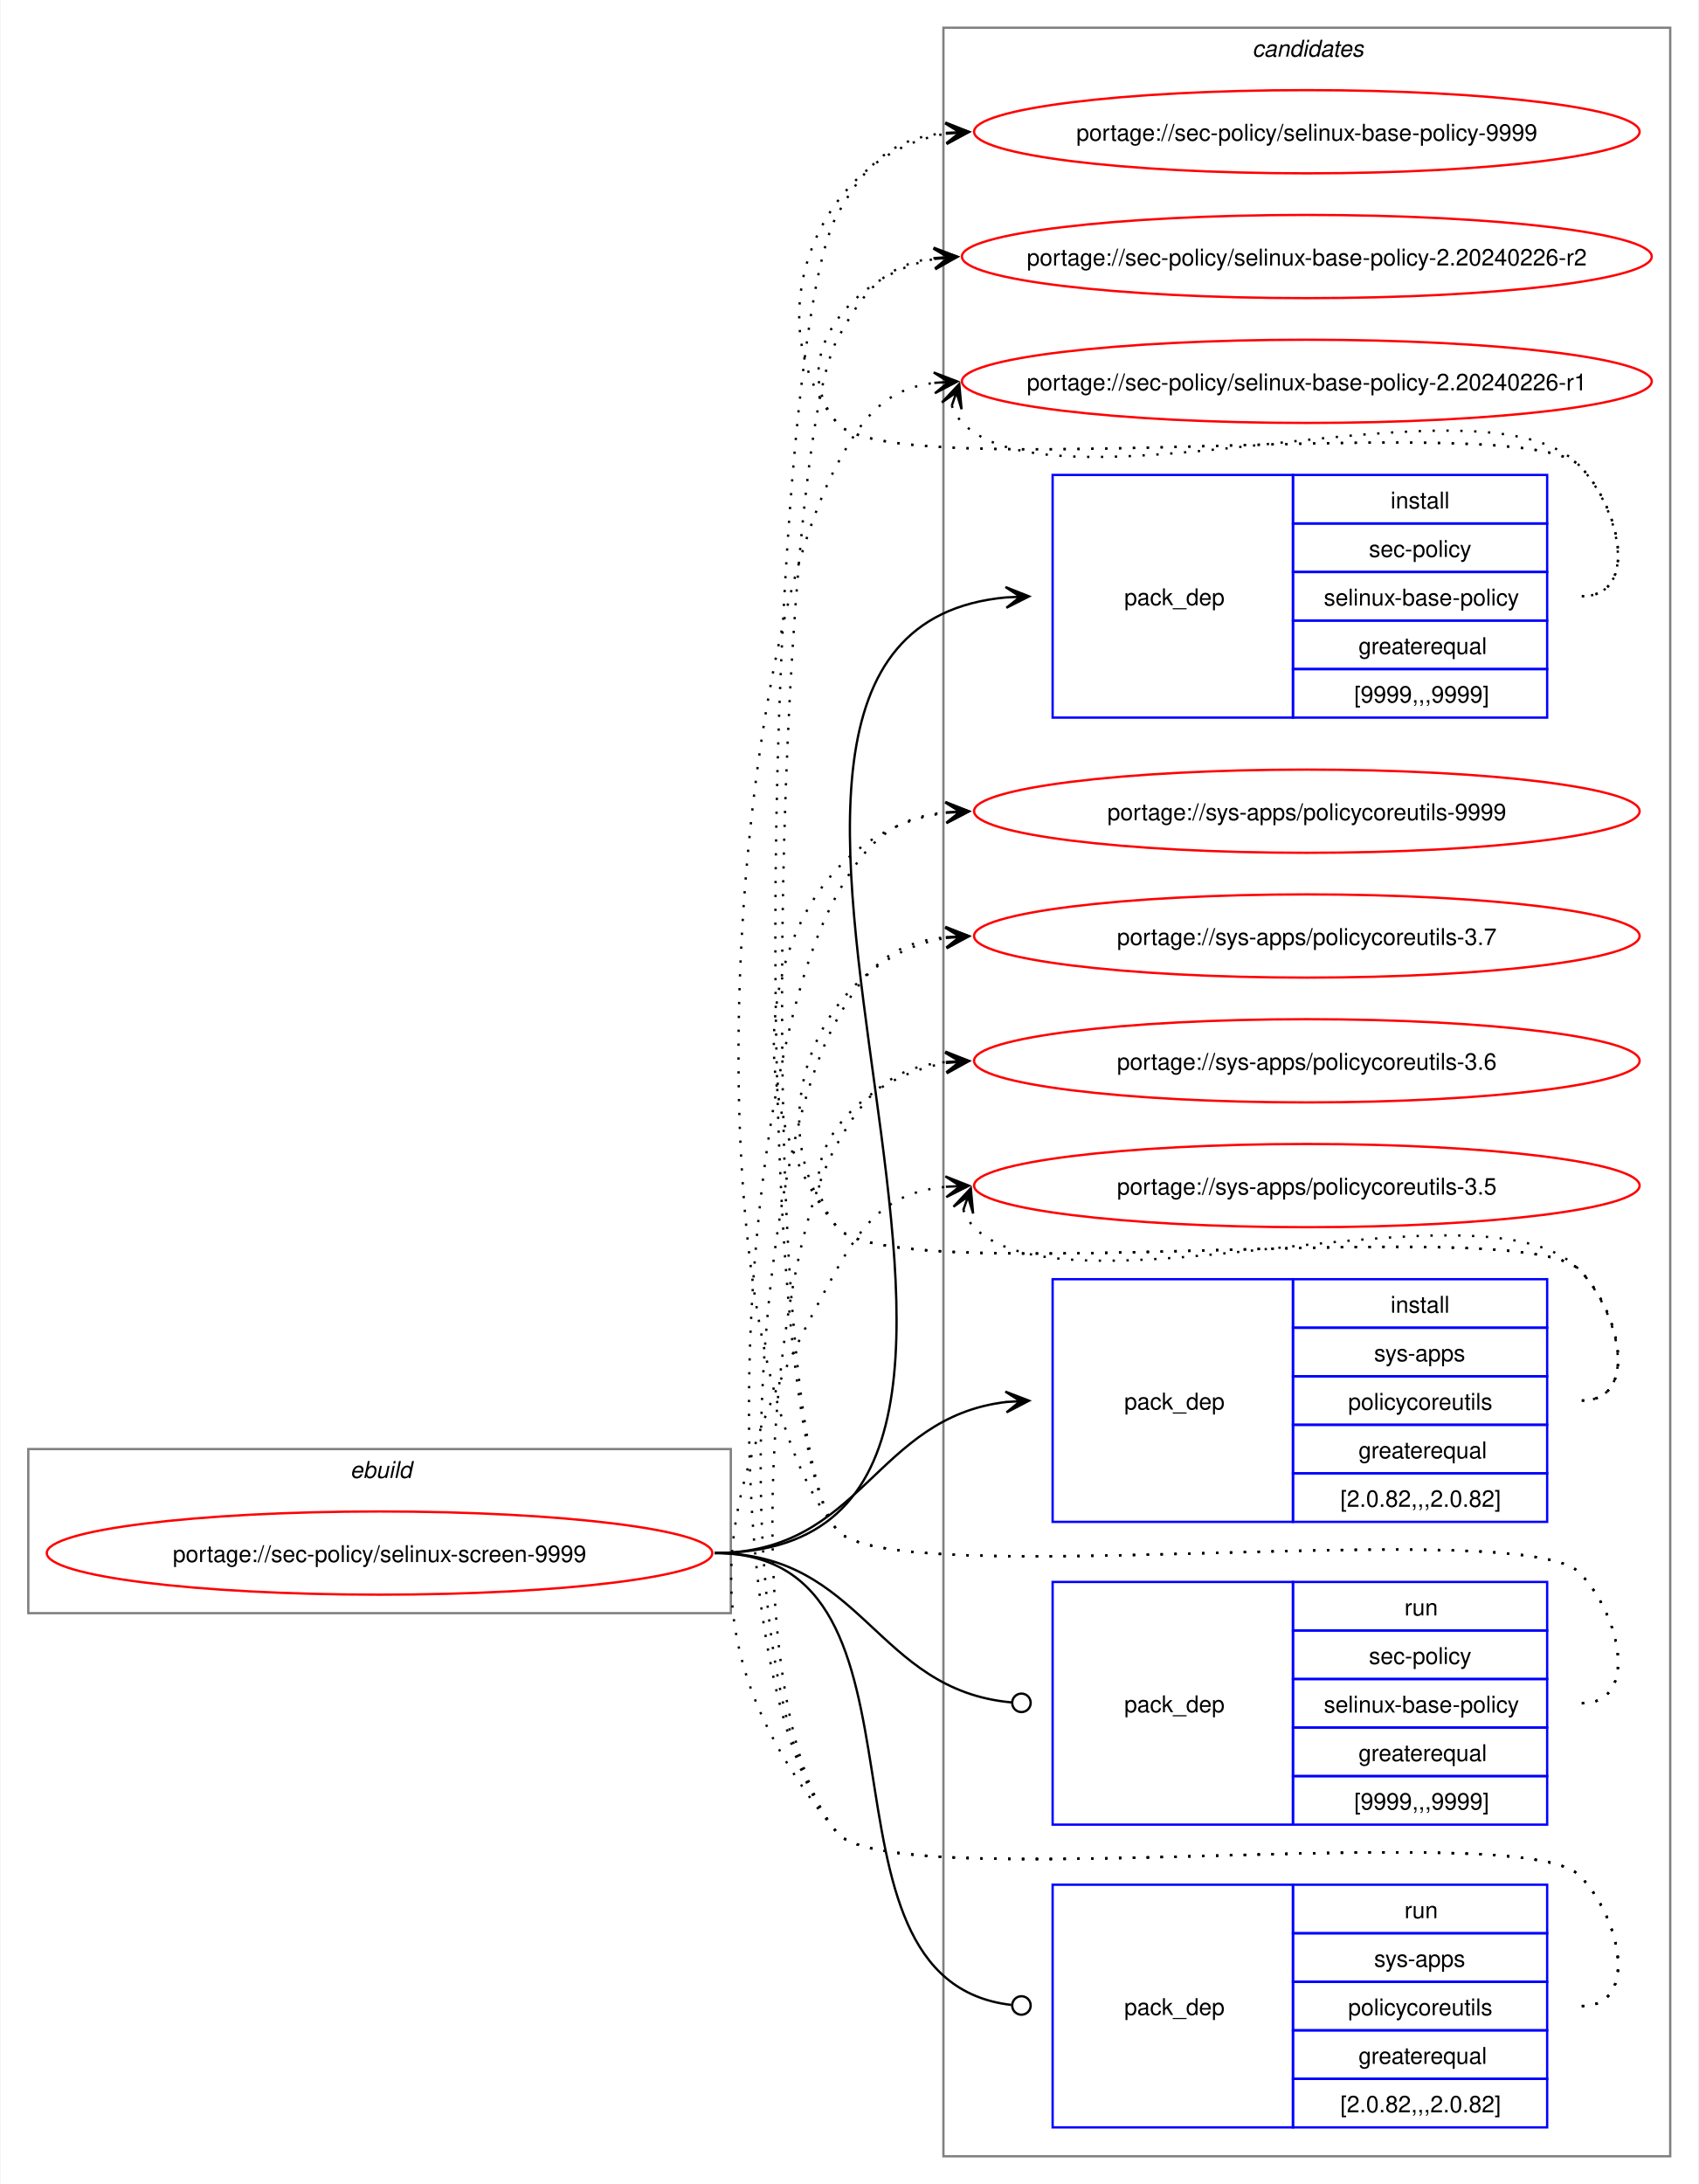
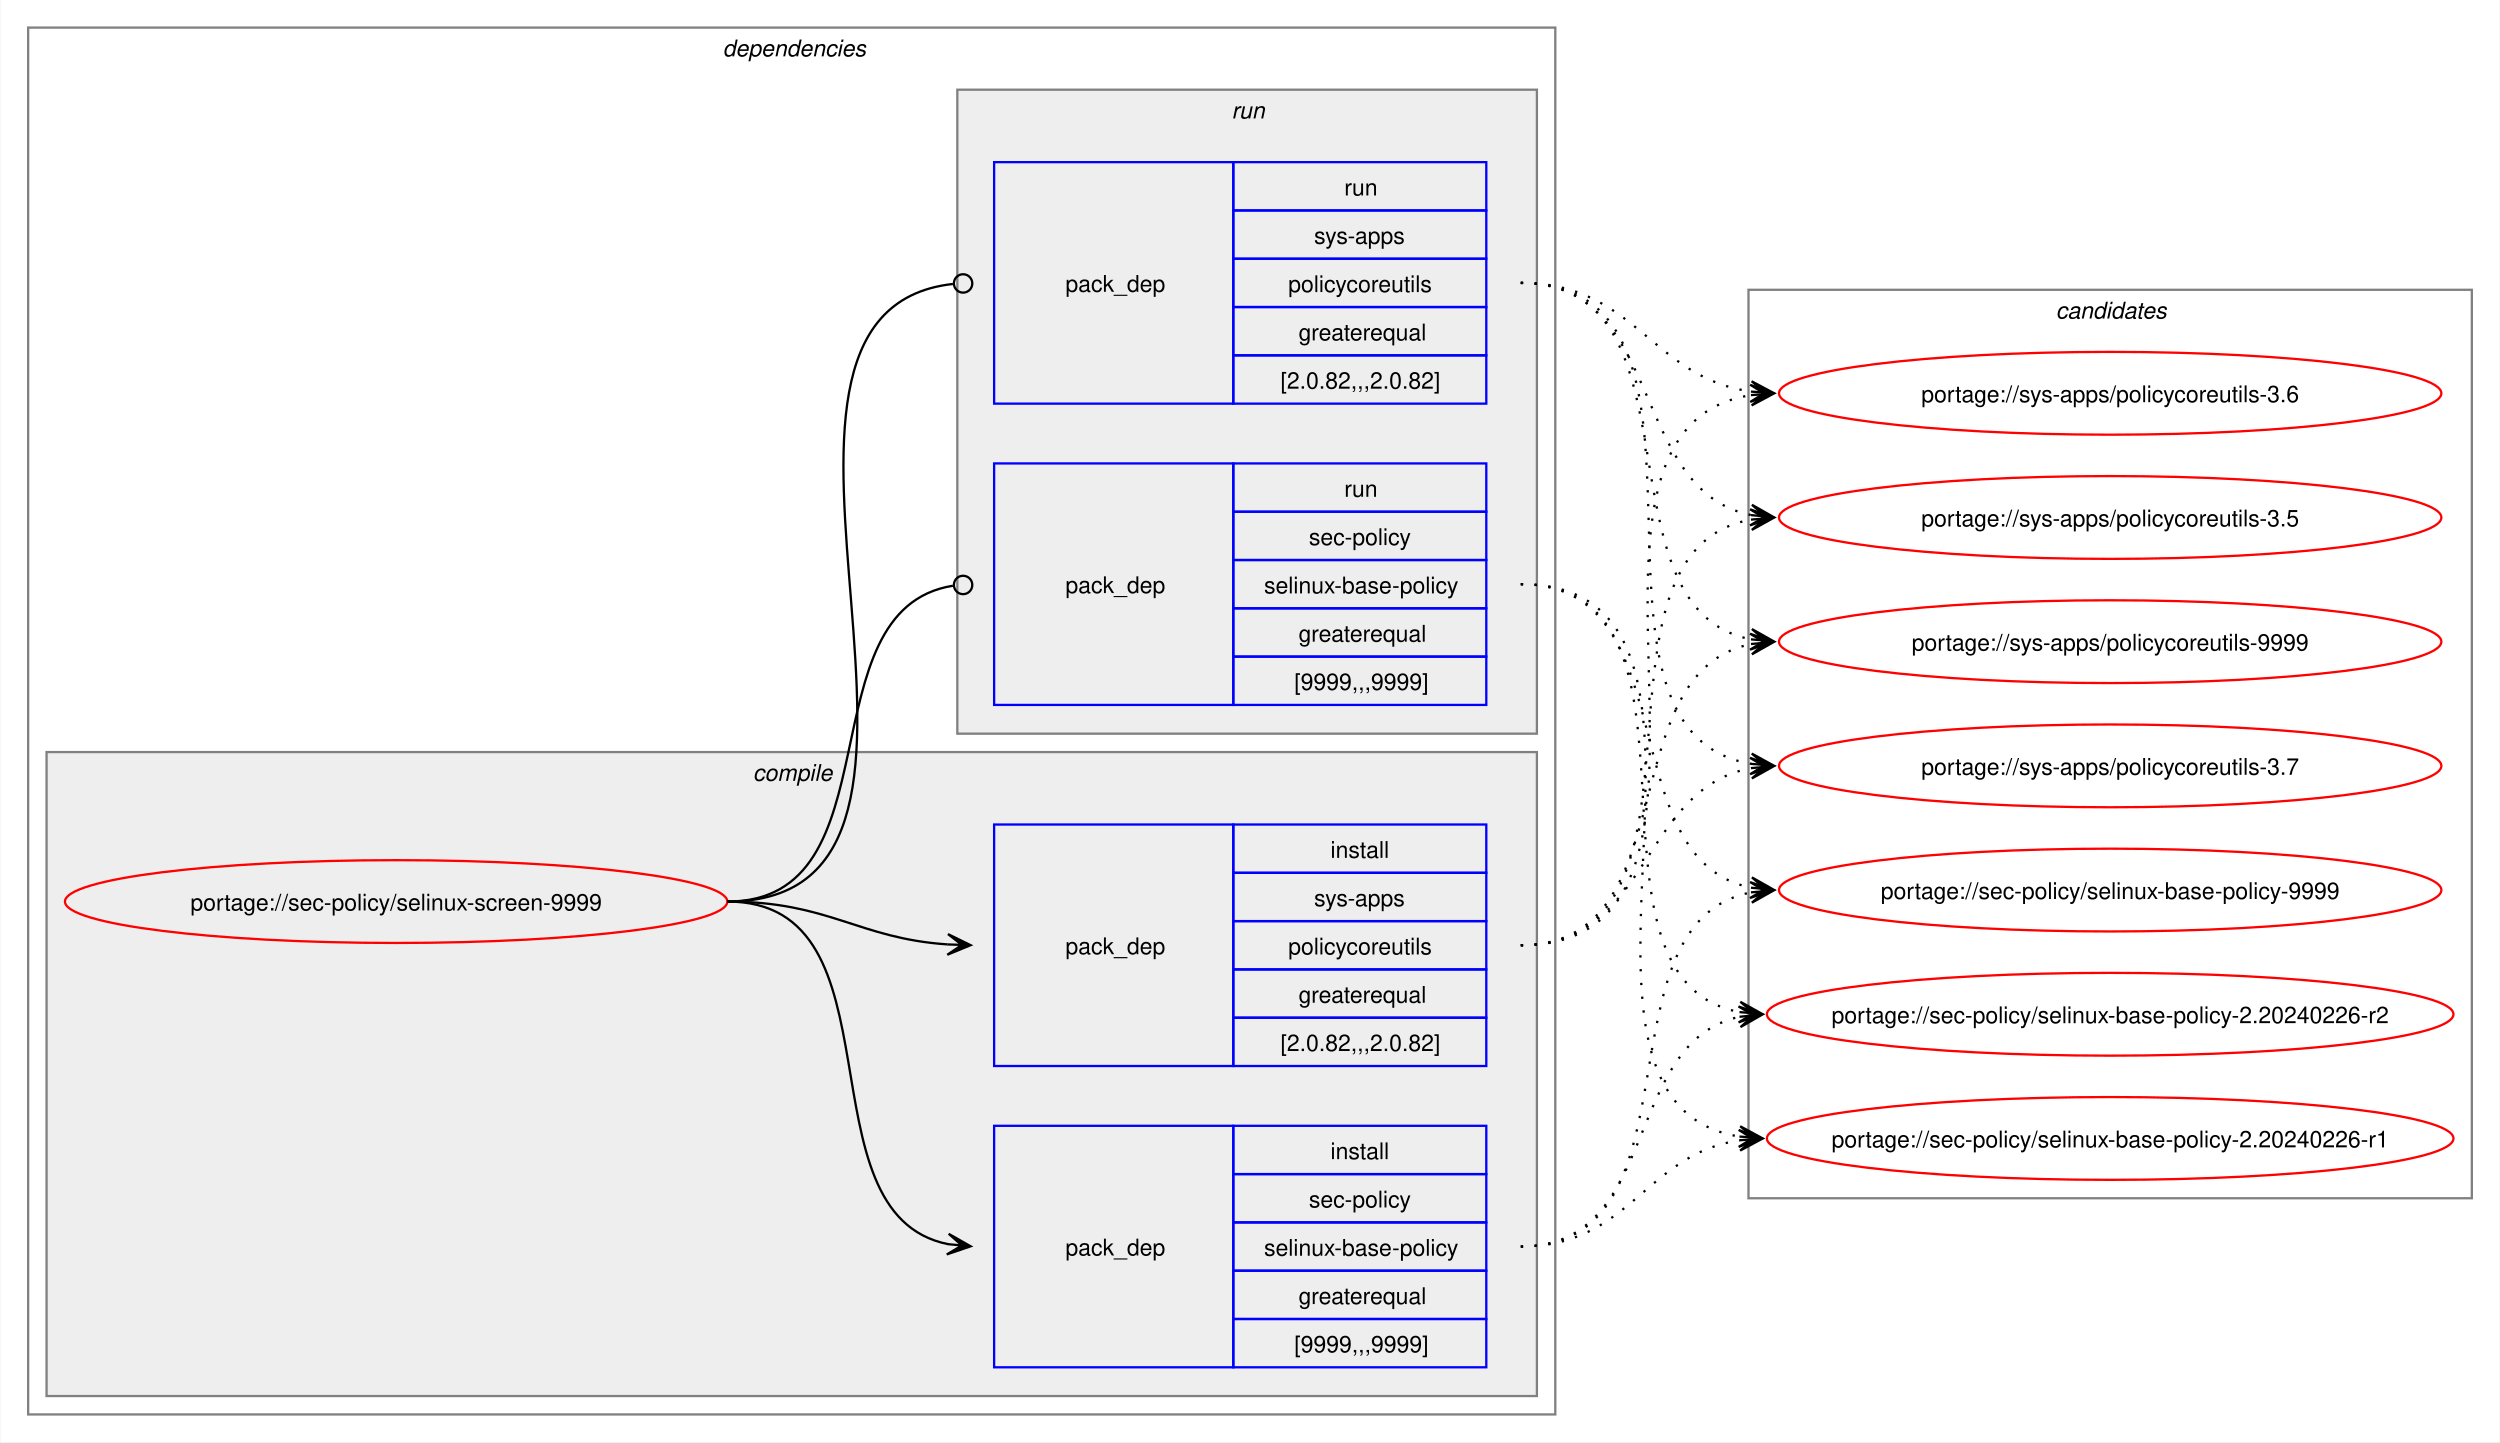
- <svg xmlns="http://www.w3.org/2000/svg" xmlns:xlink="http://www.w3.org/1999/xlink" width="735pt" height="945pt" viewBox="0.00 0.00 734.51 945.00">
-   <g id="graph0" class="graph" transform="scale(1 1) rotate(0) translate(4 941)">
-     <polygon fill="white" stroke="none" points="-4,4 -4,-941 730.51,-941 730.51,4 -4,4" />
+ <svg xmlns="http://www.w3.org/2000/svg" xmlns:xlink="http://www.w3.org/1999/xlink" width="1087pt" height="627pt" viewBox="0.00 0.00 1086.51 627.00">
+   <g id="graph0" class="graph" transform="scale(1 1) rotate(0) translate(4 623)">
+     <polygon fill="white" stroke="none" points="-4,4 -4,-623 1082.51,-623 1082.51,4 -4,4" />
+     <g id="clust2" class="cluster">
+       <polygon fill="none" stroke="gray" points="8,-8 8,-611 672,-611 672,-8 8,-8" />
+       <text text-anchor="start" x="310" y="-598.5" font-family="Helvetica,sans-Serif" font-style="italic" font-size="10.00">dependencies</text>
+     </g>
+     <g id="clust3" class="cluster">
+       <polygon fill="#eeeeee" stroke="gray" points="16,-16 16,-296 664,-296 664,-16 16,-16" />
+       <text text-anchor="start" x="323.12" y="-283.5" font-family="Helvetica,sans-Serif" font-style="italic" font-size="10.00">compile</text>
+     </g>
+     <g id="clust7" class="cluster">
+       <polygon fill="#eeeeee" stroke="gray" points="412,-304 412,-584 664,-584 664,-304 412,-304" />
+       <text text-anchor="start" x="531.25" y="-571.5" font-family="Helvetica,sans-Serif" font-style="italic" font-size="10.00">run</text>
+     </g>
    <g id="clust10" class="cluster">
-       <polygon fill="none" stroke="gray" points="404,-8 404,-929 718.51,-929 718.51,-8 404,-8" />
-       <text text-anchor="start" x="537.63" y="-916.5" font-family="Helvetica,sans-Serif" font-style="italic" font-size="10.00">candidates</text>
-     </g>
-     <g id="clust1" class="cluster">
-       <polygon fill="none" stroke="gray" points="8,-243 8,-314 312,-314 312,-243 8,-243" />
-       <text text-anchor="start" x="147.25" y="-301.5" font-family="Helvetica,sans-Serif" font-style="italic" font-size="10.00">ebuild</text>
+       <polygon fill="none" stroke="gray" points="756,-102 756,-497 1070.51,-497 1070.51,-102 756,-102" />
+       <text text-anchor="start" x="889.63" y="-484.5" font-family="Helvetica,sans-Serif" font-style="italic" font-size="10.00">candidates</text>
    </g>
    <g id="node1" class="node">
      <g id="a_node1">
        <a xlink:href="../sec-policy/selinux-screen-9999.svg" xlink:title="portage://sec-policy/selinux-screen-9999">
-           <ellipse fill="none" stroke="red" cx="160" cy="-269" rx="144" ry="18" />
-           <text text-anchor="middle" x="160" y="-265.12" font-family="Helvetica,sans-Serif" font-size="10.00">portage://sec-policy/selinux-screen-9999</text>
+           <ellipse fill="none" stroke="red" cx="168" cy="-231" rx="144" ry="18" />
+           <text text-anchor="middle" x="168" y="-227.12" font-family="Helvetica,sans-Serif" font-size="10.00">portage://sec-policy/selinux-screen-9999</text>
        </a>
      </g>
    </g>
    <g id="node2" class="node">
-       <polygon fill="none" stroke="blue" points="451.26,-630.5 451.26,-735.5 555.26,-735.5 555.26,-630.5 451.26,-630.5" />
-       <text text-anchor="start" x="482.26" y="-679.12" font-family="Helvetica,sans-Serif" font-size="10.00">pack_dep</text>
-       <polygon fill="none" stroke="blue" points="555.26,-714.5 555.26,-735.5 665.26,-735.5 665.26,-714.5 555.26,-714.5" />
-       <text text-anchor="start" x="597.51" y="-721" font-family="Helvetica,sans-Serif" font-size="10.00">install</text>
-       <polygon fill="none" stroke="blue" points="555.26,-693.5 555.26,-714.5 665.26,-714.5 665.26,-693.5 555.26,-693.5" />
-       <text text-anchor="start" x="588.13" y="-700" font-family="Helvetica,sans-Serif" font-size="10.00">sec-policy</text>
-       <polygon fill="none" stroke="blue" points="555.26,-672.5 555.26,-693.5 665.26,-693.5 665.26,-672.5 555.26,-672.5" />
-       <text text-anchor="start" x="568.63" y="-679" font-family="Helvetica,sans-Serif" font-size="10.00">selinux-base-policy</text>
-       <polygon fill="none" stroke="blue" points="555.26,-651.5 555.26,-672.5 665.26,-672.5 665.26,-651.5 555.26,-651.5" />
-       <text text-anchor="start" x="583.63" y="-658" font-family="Helvetica,sans-Serif" font-size="10.00">greaterequal</text>
-       <polygon fill="none" stroke="blue" points="555.26,-630.5 555.26,-651.5 665.26,-651.5 665.26,-630.5 555.26,-630.5" />
-       <text text-anchor="start" x="581.76" y="-637" font-family="Helvetica,sans-Serif" font-size="10.00">[9999,,,9999]</text>
+       <polygon fill="none" stroke="blue" points="428,-28.5 428,-133.5 532,-133.5 532,-28.5 428,-28.5" />
+       <text text-anchor="start" x="459" y="-77.12" font-family="Helvetica,sans-Serif" font-size="10.00">pack_dep</text>
+       <polygon fill="none" stroke="blue" points="532,-112.5 532,-133.5 642,-133.5 642,-112.5 532,-112.5" />
+       <text text-anchor="start" x="574.25" y="-119" font-family="Helvetica,sans-Serif" font-size="10.00">install</text>
+       <polygon fill="none" stroke="blue" points="532,-91.5 532,-112.5 642,-112.5 642,-91.5 532,-91.5" />
+       <text text-anchor="start" x="564.87" y="-98" font-family="Helvetica,sans-Serif" font-size="10.00">sec-policy</text>
+       <polygon fill="none" stroke="blue" points="532,-70.5 532,-91.5 642,-91.5 642,-70.5 532,-70.5" />
+       <text text-anchor="start" x="545.37" y="-77" font-family="Helvetica,sans-Serif" font-size="10.00">selinux-base-policy</text>
+       <polygon fill="none" stroke="blue" points="532,-49.5 532,-70.5 642,-70.5 642,-49.5 532,-49.5" />
+       <text text-anchor="start" x="560.37" y="-56" font-family="Helvetica,sans-Serif" font-size="10.00">greaterequal</text>
+       <polygon fill="none" stroke="blue" points="532,-28.5 532,-49.5 642,-49.5 642,-28.5 532,-28.5" />
+       <text text-anchor="start" x="558.5" y="-35" font-family="Helvetica,sans-Serif" font-size="10.00">[9999,,,9999]</text>
    </g>
    <g id="edge1" class="edge">
-       <path fill="none" stroke="black" d="M305,-269C494.97,-269 258.26,-666.59 431.14,-682.51" />
-       <polygon fill="black" stroke="black" points="441.04,-682.95 430.85,-687 437.26,-682.78 431.05,-682.5 431.05,-682.5 431.05,-682.5 437.26,-682.78 431.25,-678.01 441.04,-682.95" />
+       <path fill="none" stroke="black" d="M312,-231C389.89,-231 342.32,-95.29 407.96,-82.04" />
+       <polygon fill="black" stroke="black" points="417.79,-81.11 408.25,-86.53 414.02,-81.47 407.83,-82.05 407.83,-82.05 407.83,-82.05 414.02,-81.47 407.41,-77.57 417.79,-81.11" />
    </g>
    <g id="node3" class="node">
-       <polygon fill="none" stroke="blue" points="451.26,-282.5 451.26,-387.5 555.26,-387.5 555.26,-282.5 451.26,-282.5" />
-       <text text-anchor="start" x="482.26" y="-331.12" font-family="Helvetica,sans-Serif" font-size="10.00">pack_dep</text>
-       <polygon fill="none" stroke="blue" points="555.26,-366.5 555.26,-387.5 665.26,-387.5 665.26,-366.5 555.26,-366.5" />
-       <text text-anchor="start" x="597.51" y="-373" font-family="Helvetica,sans-Serif" font-size="10.00">install</text>
-       <polygon fill="none" stroke="blue" points="555.26,-345.5 555.26,-366.5 665.26,-366.5 665.26,-345.5 555.26,-345.5" />
-       <text text-anchor="start" x="590.38" y="-352" font-family="Helvetica,sans-Serif" font-size="10.00">sys-apps</text>
-       <polygon fill="none" stroke="blue" points="555.26,-324.5 555.26,-345.5 665.26,-345.5 665.26,-324.5 555.26,-324.5" />
-       <text text-anchor="start" x="579.13" y="-331" font-family="Helvetica,sans-Serif" font-size="10.00">policycoreutils</text>
-       <polygon fill="none" stroke="blue" points="555.26,-303.5 555.26,-324.5 665.26,-324.5 665.26,-303.5 555.26,-303.5" />
-       <text text-anchor="start" x="583.63" y="-310" font-family="Helvetica,sans-Serif" font-size="10.00">greaterequal</text>
-       <polygon fill="none" stroke="blue" points="555.26,-282.5 555.26,-303.5 665.26,-303.5 665.26,-282.5 555.26,-282.5" />
-       <text text-anchor="start" x="575.76" y="-289" font-family="Helvetica,sans-Serif" font-size="10.00">[2.0.82,,,2.0.82]</text>
+       <polygon fill="none" stroke="blue" points="428,-159.5 428,-264.5 532,-264.5 532,-159.5 428,-159.5" />
+       <text text-anchor="start" x="459" y="-208.12" font-family="Helvetica,sans-Serif" font-size="10.00">pack_dep</text>
+       <polygon fill="none" stroke="blue" points="532,-243.5 532,-264.5 642,-264.5 642,-243.5 532,-243.5" />
+       <text text-anchor="start" x="574.25" y="-250" font-family="Helvetica,sans-Serif" font-size="10.00">install</text>
+       <polygon fill="none" stroke="blue" points="532,-222.5 532,-243.5 642,-243.5 642,-222.5 532,-222.5" />
+       <text text-anchor="start" x="567.12" y="-229" font-family="Helvetica,sans-Serif" font-size="10.00">sys-apps</text>
+       <polygon fill="none" stroke="blue" points="532,-201.5 532,-222.5 642,-222.5 642,-201.5 532,-201.5" />
+       <text text-anchor="start" x="555.87" y="-208" font-family="Helvetica,sans-Serif" font-size="10.00">policycoreutils</text>
+       <polygon fill="none" stroke="blue" points="532,-180.5 532,-201.5 642,-201.5 642,-180.5 532,-180.5" />
+       <text text-anchor="start" x="560.37" y="-187" font-family="Helvetica,sans-Serif" font-size="10.00">greaterequal</text>
+       <polygon fill="none" stroke="blue" points="532,-159.5 532,-180.5 642,-180.5 642,-159.5 532,-159.5" />
+       <text text-anchor="start" x="552.5" y="-166" font-family="Helvetica,sans-Serif" font-size="10.00">[2.0.82,,,2.0.82]</text>
    </g>
    <g id="edge2" class="edge">
-       <path fill="none" stroke="black" d="M305,-269C368.85,-269 374.14,-327.74 431.36,-334.39" />
-       <polygon fill="black" stroke="black" points="441.04,-334.93 430.8,-338.86 437.26,-334.72 431.05,-334.37 431.05,-334.37 431.05,-334.37 437.26,-334.72 431.31,-329.88 441.04,-334.93" />
+       <path fill="none" stroke="black" d="M312,-231C356.34,-231 368.74,-214.99 407.84,-212.36" />
+       <polygon fill="black" stroke="black" points="417.78,-212.04 407.93,-216.86 414,-212.16 407.79,-212.36 407.79,-212.36 407.79,-212.36 414,-212.16 407.64,-207.87 417.78,-212.04" />
    </g>
    <g id="node4" class="node">
-       <polygon fill="none" stroke="blue" points="451.26,-151.5 451.26,-256.5 555.26,-256.5 555.26,-151.5 451.26,-151.5" />
-       <text text-anchor="start" x="482.26" y="-200.12" font-family="Helvetica,sans-Serif" font-size="10.00">pack_dep</text>
-       <polygon fill="none" stroke="blue" points="555.26,-235.5 555.26,-256.5 665.26,-256.5 665.26,-235.5 555.26,-235.5" />
-       <text text-anchor="start" x="603.51" y="-242" font-family="Helvetica,sans-Serif" font-size="10.00">run</text>
-       <polygon fill="none" stroke="blue" points="555.26,-214.5 555.26,-235.5 665.26,-235.5 665.26,-214.5 555.26,-214.5" />
-       <text text-anchor="start" x="588.13" y="-221" font-family="Helvetica,sans-Serif" font-size="10.00">sec-policy</text>
-       <polygon fill="none" stroke="blue" points="555.26,-193.5 555.26,-214.5 665.26,-214.5 665.26,-193.5 555.26,-193.5" />
-       <text text-anchor="start" x="568.63" y="-200" font-family="Helvetica,sans-Serif" font-size="10.00">selinux-base-policy</text>
-       <polygon fill="none" stroke="blue" points="555.26,-172.5 555.26,-193.5 665.26,-193.5 665.26,-172.5 555.26,-172.5" />
-       <text text-anchor="start" x="583.63" y="-179" font-family="Helvetica,sans-Serif" font-size="10.00">greaterequal</text>
-       <polygon fill="none" stroke="blue" points="555.26,-151.5 555.26,-172.5 665.26,-172.5 665.26,-151.5 555.26,-151.5" />
-       <text text-anchor="start" x="581.76" y="-158" font-family="Helvetica,sans-Serif" font-size="10.00">[9999,,,9999]</text>
+       <polygon fill="none" stroke="blue" points="428,-316.5 428,-421.5 532,-421.5 532,-316.5 428,-316.5" />
+       <text text-anchor="start" x="459" y="-365.12" font-family="Helvetica,sans-Serif" font-size="10.00">pack_dep</text>
+       <polygon fill="none" stroke="blue" points="532,-400.5 532,-421.5 642,-421.5 642,-400.5 532,-400.5" />
+       <text text-anchor="start" x="580.25" y="-407" font-family="Helvetica,sans-Serif" font-size="10.00">run</text>
+       <polygon fill="none" stroke="blue" points="532,-379.5 532,-400.5 642,-400.5 642,-379.5 532,-379.5" />
+       <text text-anchor="start" x="564.87" y="-386" font-family="Helvetica,sans-Serif" font-size="10.00">sec-policy</text>
+       <polygon fill="none" stroke="blue" points="532,-358.5 532,-379.5 642,-379.5 642,-358.5 532,-358.5" />
+       <text text-anchor="start" x="545.37" y="-365" font-family="Helvetica,sans-Serif" font-size="10.00">selinux-base-policy</text>
+       <polygon fill="none" stroke="blue" points="532,-337.5 532,-358.5 642,-358.5 642,-337.5 532,-337.5" />
+       <text text-anchor="start" x="560.37" y="-344" font-family="Helvetica,sans-Serif" font-size="10.00">greaterequal</text>
+       <polygon fill="none" stroke="blue" points="532,-316.5 532,-337.5 642,-337.5 642,-316.5 532,-316.5" />
+       <text text-anchor="start" x="558.5" y="-323" font-family="Helvetica,sans-Serif" font-size="10.00">[9999,,,9999]</text>
    </g>
    <g id="edge3" class="edge">
-       <path fill="none" stroke="black" d="M305,-269C369.47,-269 374.42,-209.71 433.54,-204.38" />
-       <ellipse fill="none" stroke="black" cx="437.76" cy="-204.2" rx="4" ry="4" />
+       <path fill="none" stroke="black" d="M312,-231C386.43,-231 345.13,-357.91 410.07,-368.32" />
+       <ellipse fill="none" stroke="black" cx="414.51" cy="-368.66" rx="4" ry="4" />
    </g>
    <g id="node5" class="node">
-       <polygon fill="none" stroke="blue" points="451.26,-20.5 451.26,-125.5 555.26,-125.5 555.26,-20.5 451.26,-20.5" />
-       <text text-anchor="start" x="482.26" y="-69.12" font-family="Helvetica,sans-Serif" font-size="10.00">pack_dep</text>
-       <polygon fill="none" stroke="blue" points="555.26,-104.5 555.26,-125.5 665.26,-125.5 665.26,-104.5 555.26,-104.5" />
-       <text text-anchor="start" x="603.51" y="-111" font-family="Helvetica,sans-Serif" font-size="10.00">run</text>
-       <polygon fill="none" stroke="blue" points="555.26,-83.5 555.26,-104.5 665.26,-104.5 665.26,-83.5 555.26,-83.5" />
-       <text text-anchor="start" x="590.38" y="-90" font-family="Helvetica,sans-Serif" font-size="10.00">sys-apps</text>
-       <polygon fill="none" stroke="blue" points="555.26,-62.5 555.26,-83.5 665.26,-83.5 665.26,-62.5 555.26,-62.5" />
-       <text text-anchor="start" x="579.13" y="-69" font-family="Helvetica,sans-Serif" font-size="10.00">policycoreutils</text>
-       <polygon fill="none" stroke="blue" points="555.26,-41.5 555.26,-62.5 665.26,-62.5 665.26,-41.5 555.26,-41.5" />
-       <text text-anchor="start" x="583.63" y="-48" font-family="Helvetica,sans-Serif" font-size="10.00">greaterequal</text>
-       <polygon fill="none" stroke="blue" points="555.26,-20.5 555.26,-41.5 665.26,-41.5 665.26,-20.5 555.26,-20.5" />
-       <text text-anchor="start" x="575.76" y="-27" font-family="Helvetica,sans-Serif" font-size="10.00">[2.0.82,,,2.0.82]</text>
+       <polygon fill="none" stroke="blue" points="428,-447.5 428,-552.5 532,-552.5 532,-447.5 428,-447.5" />
+       <text text-anchor="start" x="459" y="-496.12" font-family="Helvetica,sans-Serif" font-size="10.00">pack_dep</text>
+       <polygon fill="none" stroke="blue" points="532,-531.5 532,-552.5 642,-552.5 642,-531.5 532,-531.5" />
+       <text text-anchor="start" x="580.25" y="-538" font-family="Helvetica,sans-Serif" font-size="10.00">run</text>
+       <polygon fill="none" stroke="blue" points="532,-510.5 532,-531.5 642,-531.5 642,-510.5 532,-510.5" />
+       <text text-anchor="start" x="567.12" y="-517" font-family="Helvetica,sans-Serif" font-size="10.00">sys-apps</text>
+       <polygon fill="none" stroke="blue" points="532,-489.5 532,-510.5 642,-510.5 642,-489.5 532,-489.5" />
+       <text text-anchor="start" x="555.87" y="-496" font-family="Helvetica,sans-Serif" font-size="10.00">policycoreutils</text>
+       <polygon fill="none" stroke="blue" points="532,-468.5 532,-489.5 642,-489.5 642,-468.5 532,-468.5" />
+       <text text-anchor="start" x="560.37" y="-475" font-family="Helvetica,sans-Serif" font-size="10.00">greaterequal</text>
+       <polygon fill="none" stroke="blue" points="532,-447.5 532,-468.5 642,-468.5 642,-447.5 532,-447.5" />
+       <text text-anchor="start" x="552.5" y="-454" font-family="Helvetica,sans-Serif" font-size="10.00">[2.0.82,,,2.0.82]</text>
    </g>
    <g id="edge4" class="edge">
-       <path fill="none" stroke="black" d="M305,-269C408.23,-269 340.17,-84.32 433.37,-73.49" />
-       <ellipse fill="none" stroke="black" cx="437.76" cy="-73.25" rx="4" ry="4" />
+       <path fill="none" stroke="black" d="M312,-231C437.53,-231 297.51,-487.03 410.07,-499.53" />
+       <ellipse fill="none" stroke="black" cx="414.51" cy="-499.76" rx="4" ry="4" />
    </g>
    <g id="node6" class="node">
      <g id="a_node6">
        <a xlink:href="../sec-policy/selinux-base-policy-9999.svg" xlink:title="portage://sec-policy/selinux-base-policy-9999">
-           <ellipse fill="none" stroke="red" cx="561.26" cy="-884" rx="144" ry="18" />
-           <text text-anchor="middle" x="561.26" y="-880.12" font-family="Helvetica,sans-Serif" font-size="10.00">portage://sec-policy/selinux-base-policy-9999</text>
+           <ellipse fill="none" stroke="red" cx="913.26" cy="-236" rx="144" ry="18" />
+           <text text-anchor="middle" x="913.26" y="-232.12" font-family="Helvetica,sans-Serif" font-size="10.00">portage://sec-policy/selinux-base-policy-9999</text>
        </a>
      </g>
    </g>
    <g id="edge5" class="edge">
-       <path fill="none" stroke="black" stroke-dasharray="1,5" d="M680.26,-683C705.37,-683 696.86,-721.59 679.26,-739.5 654.19,-764.99 380.73,-730.4 358,-758 321.16,-802.75 350.5,-874.62 405.34,-883.16" />
-       <polygon fill="black" stroke="black" points="415.04,-883.91 404.73,-887.63 411.27,-883.62 405.07,-883.14 405.07,-883.14 405.07,-883.14 411.27,-883.62 405.41,-878.65 415.04,-883.91" />
+       <path fill="none" stroke="black" stroke-dasharray="1,5" d="M657,-81C737.82,-81 688.61,-221.81 757.24,-235.01" />
+       <polygon fill="black" stroke="black" points="767.04,-235.89 756.68,-239.48 763.28,-235.55 757.08,-235 757.08,-235 757.08,-235 763.28,-235.55 757.48,-230.51 767.04,-235.89" />
    </g>
    <g id="node7" class="node">
      <g id="a_node7">
        <a xlink:href="../sec-policy/selinux-base-policy-2.20240226-r2.svg" xlink:title="portage://sec-policy/selinux-base-policy-2.20240226-r2">
-           <ellipse fill="none" stroke="red" cx="561.26" cy="-830" rx="149.26" ry="18" />
-           <text text-anchor="middle" x="561.26" y="-826.12" font-family="Helvetica,sans-Serif" font-size="10.00">portage://sec-policy/selinux-base-policy-2.20240226-r2</text>
+           <ellipse fill="none" stroke="red" cx="913.26" cy="-182" rx="149.26" ry="18" />
+           <text text-anchor="middle" x="913.26" y="-178.12" font-family="Helvetica,sans-Serif" font-size="10.00">portage://sec-policy/selinux-base-policy-2.20240226-r2</text>
        </a>
      </g>
    </g>
    <g id="edge6" class="edge">
-       <path fill="none" stroke="black" stroke-dasharray="1,5" d="M680.26,-683C705.37,-683 696.86,-721.59 679.26,-739.5 654.19,-764.99 380.73,-730.4 358,-758 335.07,-785.85 364.75,-822.35 400.14,-828.95" />
-       <polygon fill="black" stroke="black" points="410.04,-829.89 399.66,-833.43 406.28,-829.53 400.09,-828.95 400.09,-828.95 400.09,-828.95 406.28,-829.53 400.51,-824.47 410.04,-829.89" />
+       <path fill="none" stroke="black" stroke-dasharray="1,5" d="M657,-81C718.21,-81 700.69,-170.14 752.36,-180.93" />
+       <polygon fill="black" stroke="black" points="762.04,-181.88 751.65,-185.39 758.28,-181.51 752.09,-180.91 752.09,-180.91 752.09,-180.91 758.28,-181.51 752.53,-176.43 762.04,-181.88" />
    </g>
    <g id="node8" class="node">
      <g id="a_node8">
        <a xlink:href="../sec-policy/selinux-base-policy-2.20240226-r1.svg" xlink:title="portage://sec-policy/selinux-base-policy-2.20240226-r1">
-           <ellipse fill="none" stroke="red" cx="561.26" cy="-776" rx="149.26" ry="18" />
-           <text text-anchor="middle" x="561.26" y="-772.12" font-family="Helvetica,sans-Serif" font-size="10.00">portage://sec-policy/selinux-base-policy-2.20240226-r1</text>
+           <ellipse fill="none" stroke="red" cx="913.26" cy="-128" rx="149.26" ry="18" />
+           <text text-anchor="middle" x="913.26" y="-124.12" font-family="Helvetica,sans-Serif" font-size="10.00">portage://sec-policy/selinux-base-policy-2.20240226-r1</text>
        </a>
      </g>
    </g>
    <g id="edge7" class="edge">
-       <path fill="none" stroke="black" stroke-dasharray="1,5" d="M407.62,-765.45C408.65,-762.7 410.32,-759.96 412.26,-758 454.02,-715.66 638.3,-782.62 679.26,-739.5 696.55,-721.29 705.37,-683 680.26,-683" />
-       <polygon fill="black" stroke="black" points="410.86,-774.85 403.34,-766.86 409.63,-771.27 407.6,-765.39 407.6,-765.39 407.6,-765.39 409.63,-771.27 411.85,-763.93 410.86,-774.85" />
+       <path fill="none" stroke="black" stroke-dasharray="1,5" d="M657,-81C704.7,-81 710.88,-121.11 752.26,-127.22" />
+       <polygon fill="black" stroke="black" points="762.04,-127.91 751.75,-131.7 758.27,-127.65 752.06,-127.21 752.06,-127.21 752.06,-127.21 758.27,-127.65 752.38,-122.72 762.04,-127.91" />
    </g>
    <g id="node9" class="node">
      <g id="a_node9">
        <a xlink:href="../sys-apps/policycoreutils-9999.svg" xlink:title="portage://sys-apps/policycoreutils-9999">
-           <ellipse fill="none" stroke="red" cx="561.26" cy="-590" rx="144" ry="18" />
-           <text text-anchor="middle" x="561.26" y="-586.12" font-family="Helvetica,sans-Serif" font-size="10.00">portage://sys-apps/policycoreutils-9999</text>
+           <ellipse fill="none" stroke="red" cx="913.26" cy="-344" rx="144" ry="18" />
+           <text text-anchor="middle" x="913.26" y="-340.12" font-family="Helvetica,sans-Serif" font-size="10.00">portage://sys-apps/policycoreutils-9999</text>
        </a>
      </g>
    </g>
    <g id="edge8" class="edge">
-       <path fill="none" stroke="black" stroke-dasharray="1,5" d="M680.26,-335C705.37,-335 696.86,-373.59 679.26,-391.5 654.19,-416.99 380.73,-382.4 358,-410 306.96,-472 329.85,-579.76 405.27,-589.32" />
-       <polygon fill="black" stroke="black" points="415.04,-589.92 404.78,-593.8 411.27,-589.69 405.06,-589.31 405.06,-589.31 405.06,-589.31 411.27,-589.69 405.34,-584.81 415.04,-589.92" />
+       <path fill="none" stroke="black" stroke-dasharray="1,5" d="M657,-212C729.83,-212 695.51,-330.93 757.46,-343.01" />
+       <polygon fill="black" stroke="black" points="767.04,-343.89 756.67,-347.46 763.28,-343.55 757.08,-342.98 757.08,-342.98 757.08,-342.98 763.28,-343.55 757.49,-338.5 767.04,-343.89" />
    </g>
    <g id="node10" class="node">
      <g id="a_node10">
        <a xlink:href="../sys-apps/policycoreutils-3.7.svg" xlink:title="portage://sys-apps/policycoreutils-3.7">
-           <ellipse fill="none" stroke="red" cx="561.26" cy="-536" rx="144" ry="18" />
-           <text text-anchor="middle" x="561.26" y="-532.12" font-family="Helvetica,sans-Serif" font-size="10.00">portage://sys-apps/policycoreutils-3.7</text>
+           <ellipse fill="none" stroke="red" cx="913.26" cy="-290" rx="144" ry="18" />
+           <text text-anchor="middle" x="913.26" y="-286.12" font-family="Helvetica,sans-Serif" font-size="10.00">portage://sys-apps/policycoreutils-3.7</text>
        </a>
      </g>
    </g>
    <g id="edge9" class="edge">
-       <path fill="none" stroke="black" stroke-dasharray="1,5" d="M680.26,-335C705.37,-335 696.86,-373.59 679.26,-391.5 654.19,-416.99 380.73,-382.4 358,-410 321.16,-454.75 350.5,-526.62 405.34,-535.16" />
-       <polygon fill="black" stroke="black" points="415.04,-535.91 404.73,-539.63 411.27,-535.62 405.07,-535.14 405.07,-535.14 405.07,-535.14 411.27,-535.62 405.41,-530.65 415.04,-535.91" />
+       <path fill="none" stroke="black" stroke-dasharray="1,5" d="M657,-212C713.38,-212 708.82,-279.98 757.11,-289.01" />
+       <polygon fill="black" stroke="black" points="767.04,-289.89 756.68,-293.49 763.27,-289.56 757.08,-289.01 757.08,-289.01 757.08,-289.01 763.27,-289.56 757.48,-284.53 767.04,-289.89" />
    </g>
    <g id="node11" class="node">
      <g id="a_node11">
        <a xlink:href="../sys-apps/policycoreutils-3.6.svg" xlink:title="portage://sys-apps/policycoreutils-3.6">
-           <ellipse fill="none" stroke="red" cx="561.26" cy="-482" rx="144" ry="18" />
-           <text text-anchor="middle" x="561.26" y="-478.12" font-family="Helvetica,sans-Serif" font-size="10.00">portage://sys-apps/policycoreutils-3.6</text>
+           <ellipse fill="none" stroke="red" cx="913.26" cy="-452" rx="144" ry="18" />
+           <text text-anchor="middle" x="913.26" y="-448.12" font-family="Helvetica,sans-Serif" font-size="10.00">portage://sys-apps/policycoreutils-3.6</text>
        </a>
      </g>
    </g>
    <g id="edge10" class="edge">
-       <path fill="none" stroke="black" stroke-dasharray="1,5" d="M680.26,-335C705.37,-335 696.86,-373.59 679.26,-391.5 654.19,-416.99 380.73,-382.4 358,-410 334.19,-438.92 367.88,-474.84 405.16,-481.06" />
-       <polygon fill="black" stroke="black" points="415.04,-481.9 404.7,-485.54 411.27,-481.58 405.08,-481.05 405.08,-481.05 405.08,-481.05 411.27,-481.58 405.46,-476.57 415.04,-481.9" />
+       <path fill="none" stroke="black" stroke-dasharray="1,5" d="M657,-212C770.67,-212 658.65,-436.33 757.33,-451.22" />
+       <polygon fill="black" stroke="black" points="767.04,-451.91 756.75,-455.69 763.27,-451.65 757.07,-451.21 757.07,-451.21 757.07,-451.21 763.27,-451.65 757.38,-446.72 767.04,-451.91" />
    </g>
    <g id="node12" class="node">
      <g id="a_node12">
        <a xlink:href="../sys-apps/policycoreutils-3.5.svg" xlink:title="portage://sys-apps/policycoreutils-3.5">
-           <ellipse fill="none" stroke="red" cx="561.26" cy="-428" rx="144" ry="18" />
-           <text text-anchor="middle" x="561.26" y="-424.12" font-family="Helvetica,sans-Serif" font-size="10.00">portage://sys-apps/policycoreutils-3.5</text>
+           <ellipse fill="none" stroke="red" cx="913.26" cy="-398" rx="144" ry="18" />
+           <text text-anchor="middle" x="913.26" y="-394.12" font-family="Helvetica,sans-Serif" font-size="10.00">portage://sys-apps/policycoreutils-3.5</text>
        </a>
      </g>
    </g>
    <g id="edge11" class="edge">
-       <path fill="none" stroke="black" stroke-dasharray="1,5" d="M412.62,-417.45C413.65,-414.7 415.32,-411.96 417.26,-410 458.22,-368.42 639.09,-433.85 679.26,-391.5 696.54,-373.28 705.37,-335 680.26,-335" />
-       <polygon fill="black" stroke="black" points="415.86,-426.85 408.35,-418.86 414.63,-423.27 412.6,-417.39 412.6,-417.39 412.6,-417.39 414.63,-423.27 416.85,-415.93 415.86,-426.85" />
+       <path fill="none" stroke="black" stroke-dasharray="1,5" d="M657,-212C749.38,-212 678.31,-383.06 757.28,-397.09" />
+       <polygon fill="black" stroke="black" points="767.04,-397.9 756.7,-401.55 763.27,-397.59 757.08,-397.07 757.08,-397.07 757.08,-397.07 763.27,-397.59 757.45,-392.59 767.04,-397.9" />
    </g>
    <g id="edge12" class="edge">
-       <path fill="none" stroke="black" stroke-dasharray="1,5" d="M680.26,-204C705.37,-204 696.86,-242.59 679.26,-260.5 654.19,-285.99 380.73,-251.4 358,-279 317.82,-327.81 327.21,-792.78 358,-848 370.91,-871.16 382.44,-881.29 405.31,-883.51" />
-       <polygon fill="black" stroke="black" points="415.04,-883.95 404.85,-888 411.26,-883.78 405.05,-883.5 405.05,-883.5 405.05,-883.5 411.26,-883.78 405.25,-879.01 415.04,-883.95" />
+       <path fill="none" stroke="black" stroke-dasharray="1,5" d="M657,-369C730.15,-369 695.24,-249.16 757.41,-236.99" />
+       <polygon fill="black" stroke="black" points="767.04,-236.11 757.49,-241.51 763.28,-236.46 757.08,-237.02 757.08,-237.02 757.08,-237.02 763.28,-236.46 756.67,-232.54 767.04,-236.11" />
    </g>
    <g id="edge13" class="edge">
-       <path fill="none" stroke="black" stroke-dasharray="1,5" d="M680.26,-204C705.37,-204 696.86,-242.59 679.26,-260.5 654.19,-285.99 380.73,-251.4 358,-279 321.63,-323.18 331.16,-743.46 358,-794 369.52,-815.68 379.47,-826.69 400.17,-829.35" />
-       <polygon fill="black" stroke="black" points="410.04,-829.93 399.79,-833.84 406.26,-829.71 400.06,-829.34 400.06,-829.34 400.06,-829.34 406.26,-829.71 400.32,-824.85 410.04,-829.93" />
+       <path fill="none" stroke="black" stroke-dasharray="1,5" d="M657,-369C748.67,-369 674.33,-197.03 752.38,-182.92" />
+       <polygon fill="black" stroke="black" points="762.04,-182.1 752.46,-187.43 758.27,-182.42 752.08,-182.94 752.08,-182.94 752.08,-182.94 758.27,-182.42 751.7,-178.46 762.04,-182.1" />
    </g>
    <g id="edge14" class="edge">
-       <path fill="none" stroke="black" stroke-dasharray="1,5" d="M680.26,-204C705.37,-204 696.86,-242.59 679.26,-260.5 654.19,-285.99 380.73,-251.4 358,-279 292.89,-358.09 309.95,-649.52 358,-740 369.52,-761.68 379.47,-772.69 400.17,-775.35" />
-       <polygon fill="black" stroke="black" points="410.04,-775.93 399.79,-779.84 406.26,-775.71 400.06,-775.34 400.06,-775.34 400.06,-775.34 406.26,-775.71 400.32,-770.85 410.04,-775.93" />
+       <path fill="none" stroke="black" stroke-dasharray="1,5" d="M657,-369C770.06,-369 654.65,-144.19 752.09,-128.83" />
+       <polygon fill="black" stroke="black" points="762.04,-128.09 752.4,-133.31 758.27,-128.37 752.07,-128.83 752.07,-128.83 752.07,-128.83 758.27,-128.37 751.74,-124.34 762.04,-128.09" />
    </g>
    <g id="edge15" class="edge">
-       <path fill="none" stroke="black" stroke-dasharray="1,5" d="M680.26,-73C705.37,-73 696.86,-111.59 679.26,-129.5 654.19,-154.99 380.73,-120.4 358,-148 300.65,-217.65 314.06,-475.2 358,-554 370.91,-577.16 382.44,-587.29 405.31,-589.51" />
-       <polygon fill="black" stroke="black" points="415.04,-589.95 404.85,-594 411.26,-589.78 405.05,-589.5 405.05,-589.5 405.05,-589.5 411.26,-589.78 405.25,-585.01 415.04,-589.95" />
+       <path fill="none" stroke="black" stroke-dasharray="1,5" d="M657,-500C738.17,-500 688.32,-358.28 757.2,-345" />
+       <polygon fill="black" stroke="black" points="767.04,-344.11 757.49,-349.49 763.28,-344.45 757.08,-345.01 757.08,-345.01 757.08,-345.01 763.28,-344.45 756.68,-340.53 767.04,-344.11" />
    </g>
    <g id="edge16" class="edge">
-       <path fill="none" stroke="black" stroke-dasharray="1,5" d="M680.26,-73C705.37,-73 696.86,-111.59 679.26,-129.5 654.19,-154.99 380.73,-120.4 358,-148 308.28,-208.39 319.91,-431.68 358,-500 370.91,-523.16 382.44,-533.29 405.31,-535.51" />
-       <polygon fill="black" stroke="black" points="415.04,-535.95 404.85,-540 411.26,-535.78 405.05,-535.5 405.05,-535.5 405.05,-535.5 411.26,-535.78 405.25,-531.01 415.04,-535.95" />
+       <path fill="none" stroke="black" stroke-dasharray="1,5" d="M657,-500C758.7,-500 669.77,-305.3 757.33,-290.85" />
+       <polygon fill="black" stroke="black" points="767.04,-290.09 757.42,-295.35 763.27,-290.39 757.07,-290.87 757.07,-290.87 757.07,-290.87 763.27,-290.39 756.72,-286.38 767.04,-290.09" />
    </g>
    <g id="edge17" class="edge">
-       <path fill="none" stroke="black" stroke-dasharray="1,5" d="M680.26,-73C705.37,-73 696.86,-111.59 679.26,-129.5 654.19,-154.99 380.73,-120.4 358,-148 315.91,-199.12 325.75,-388.16 358,-446 370.91,-469.16 382.44,-479.29 405.31,-481.51" />
-       <polygon fill="black" stroke="black" points="415.04,-481.95 404.85,-486 411.26,-481.78 405.05,-481.5 405.05,-481.5 405.05,-481.5 411.26,-481.78 405.25,-477.01 415.04,-481.95" />
+       <path fill="none" stroke="black" stroke-dasharray="1,5" d="M657,-500C706.96,-500 713.63,-458.69 757.33,-452.72" />
+       <polygon fill="black" stroke="black" points="767.04,-452.08 757.36,-457.22 763.27,-452.33 757.06,-452.73 757.06,-452.73 757.06,-452.73 763.27,-452.33 756.77,-448.24 767.04,-452.08" />
    </g>
    <g id="edge18" class="edge">
-       <path fill="none" stroke="black" stroke-dasharray="1,5" d="M680.26,-73C705.37,-73 696.86,-111.59 679.26,-129.5 654.19,-154.99 380.73,-120.4 358,-148 289.07,-231.72 305.19,-297.28 358,-392 370.91,-415.16 382.44,-425.29 405.31,-427.51" />
-       <polygon fill="black" stroke="black" points="415.04,-427.95 404.85,-432 411.26,-427.78 405.05,-427.5 405.05,-427.5 405.05,-427.5 411.26,-427.78 405.25,-423.01 415.04,-427.95" />
+       <path fill="none" stroke="black" stroke-dasharray="1,5" d="M657,-500C720.15,-500 703.55,-409.6 757.35,-399.01" />
+       <polygon fill="black" stroke="black" points="767.04,-398.11 757.5,-403.52 763.28,-398.46 757.08,-399.03 757.08,-399.03 757.08,-399.03 763.28,-398.46 756.67,-394.55 767.04,-398.11" />
    </g>
  </g>
</svg>
